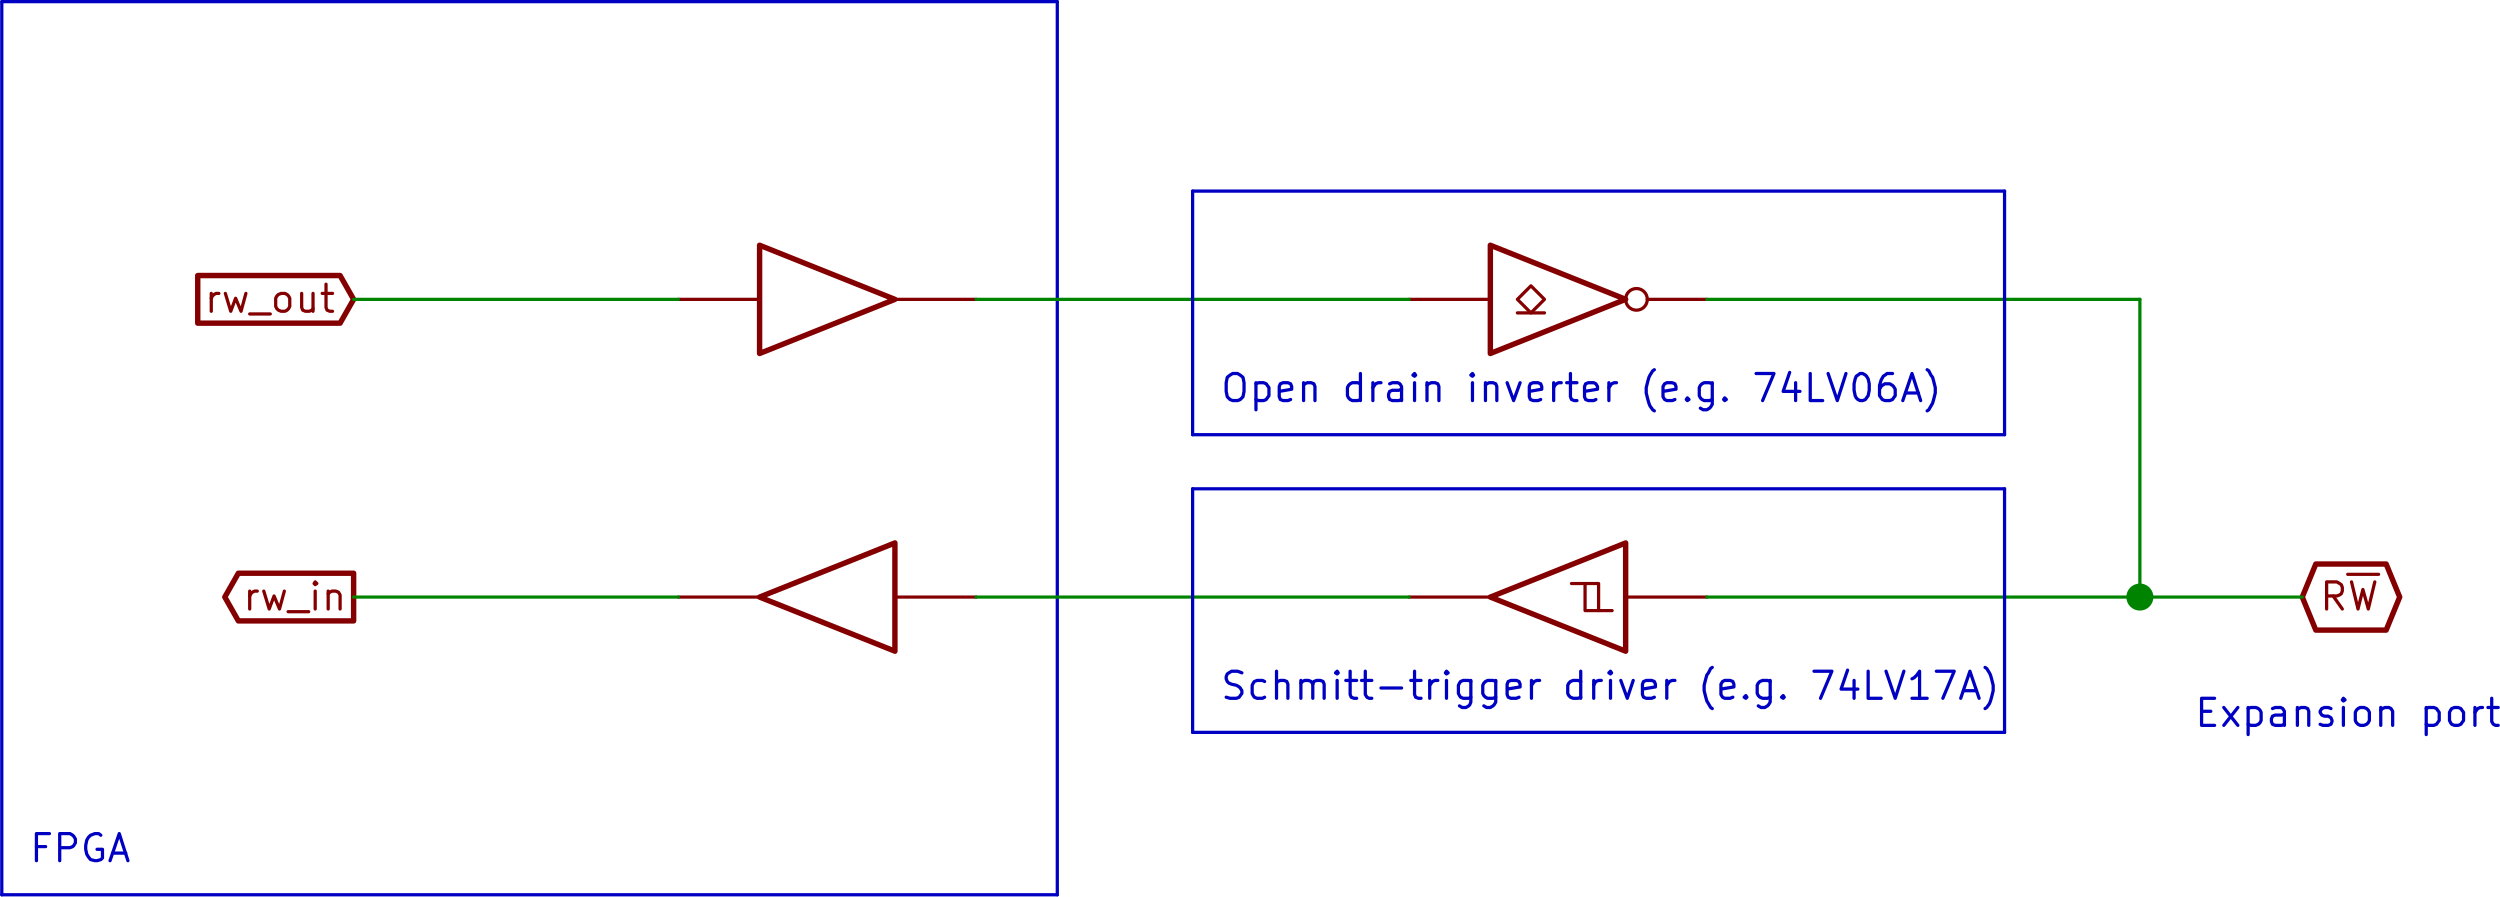
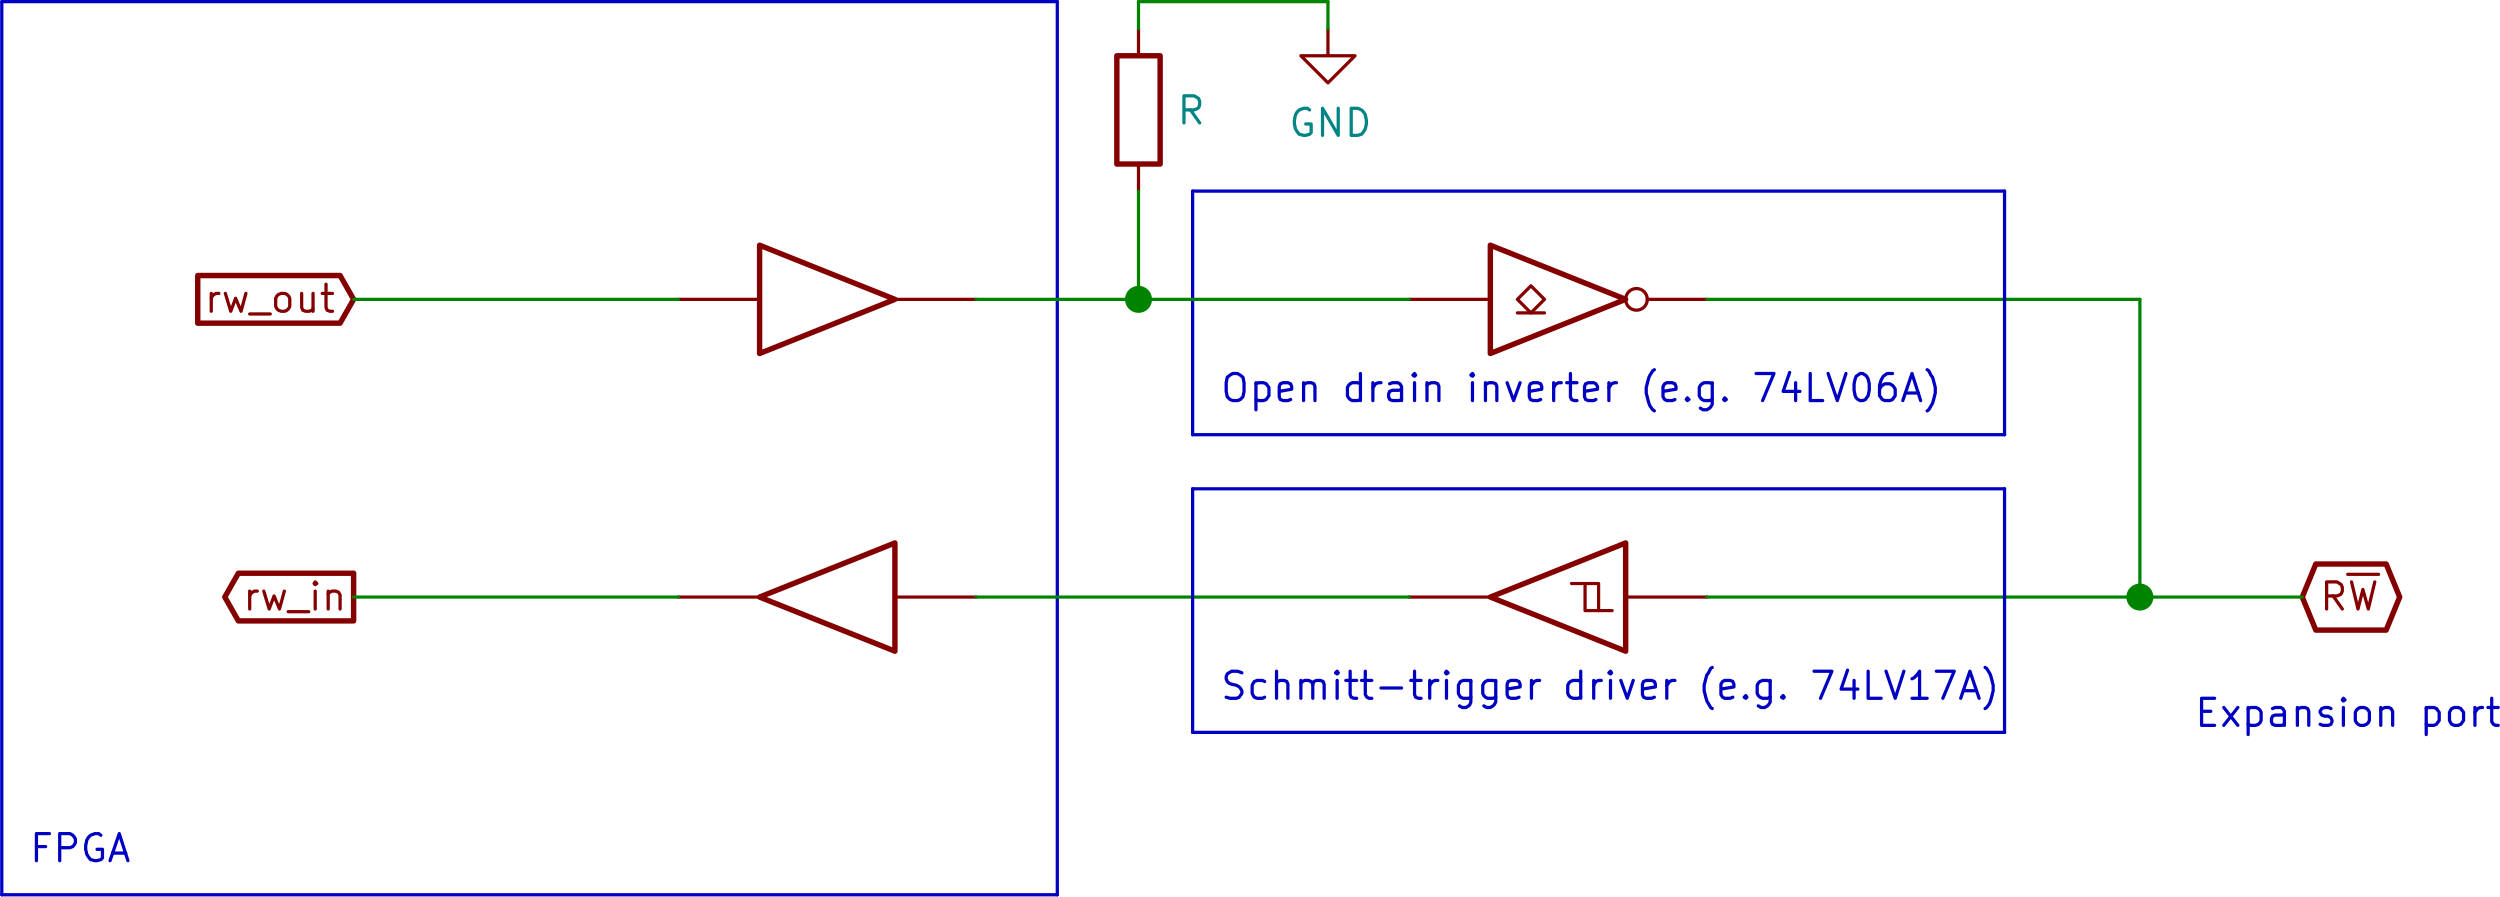
- <svg xmlns="http://www.w3.org/2000/svg" version="1.1" width="11.73cm" height="4.206cm" viewBox="0 0 46180.848 16560.858" id="svg472">
-   <defs id="defs476" />
+ <svg xmlns="http://www.w3.org/2000/svg" version="1.1" width="11.73cm" height="4.206cm" viewBox="0 0 46180.848 16560.858" id="svg536">
+   <defs id="defs540" />
  <g style="fill:#000000;fill-opacity:1;stroke:#000000;stroke-linecap:round;stroke-linejoin:round;stroke-opacity:1" id="g6" transform="translate(-21969.573,-25969.573)" />
  <g style="fill:#000000;fill-opacity:0;stroke:#000000;stroke-width:60;stroke-linecap:round;stroke-linejoin:round;stroke-opacity:1" id="g8" transform="translate(-21969.573,-25969.573)" />
  <g style="fill:#840000;fill-opacity:0;stroke:#840000;stroke-width:60;stroke-linecap:round;stroke-linejoin:round;stroke-opacity:1" id="g18" transform="translate(-21969.573,-25969.573)">
    <path d="m 65240,37220 -170,-240" id="path10" />
    <path d="m 64950,37220 v -500 h 190 l 50,30 30,20 20,50 v 70 l -20,50 -30,20 -50,20 h -190" id="path12" />
    <path d="m 65340,36580 h 570" id="path14" />
    <path d="m 65410,36720 120,500 90,-360 100,360 120,-500" id="path16" />
  </g>
  <g style="fill:#840000;fill-opacity:0;stroke:#840000;stroke-width:100;stroke-linecap:round;stroke-linejoin:round;stroke-opacity:1" id="g22" transform="translate(-21969.573,-25969.573)">
    <path style="fill:none;fill-opacity:0;stroke:#840000;stroke-width:100;stroke-linecap:round;stroke-linejoin:round;stroke-opacity:1" d="m 64500,37000 250,610 h 1300 l 250,-610 -250,-610 h -1300 z" id="path20" />
  </g>
  <g style="fill:#840000;fill-opacity:0;stroke:#840000;stroke-width:60;stroke-linecap:round;stroke-linejoin:round;stroke-opacity:1" id="g24" transform="translate(-21969.573,-25969.573)" />
  <g style="fill:#0000c2;fill-opacity:0;stroke:#0000c2;stroke-width:60;stroke-linecap:round;stroke-linejoin:round;stroke-opacity:1" id="g116" transform="translate(-21969.573,-25969.573)">
    <path d="m 44740,32870 h 90 l 50,30 50,40 20,100 v 160 l -20,100 -50,50 -50,20 h -90 l -50,-20 -50,-50 -20,-100 v -160 l 20,-100 50,-40 50,-30" id="path26" />
    <path d="m 45170,33040 v 500" id="path28" />
    <path d="m 45170,33060 50,-20 h 90 l 50,20 20,30 30,40 v 150 l -30,40 -20,30 -50,20 h -90 l -50,-20" id="path30" />
    <path d="m 45810,33350 -50,20 h -90 l -50,-20 -20,-50 v -190 l 20,-50 50,-20 h 90 l 50,20 20,50 v 50 l -230,40" id="path32" />
    <path d="m 46050,33040 v 330" id="path34" />
    <path d="m 46050,33090 20,-30 50,-20 h 70 l 50,20 20,50 v 260" id="path36" />
    <path d="m 47100,33370 v -500" id="path38" />
    <path d="m 47100,33350 -50,20 h -100 l -40,-20 -30,-30 -20,-40 v -150 l 20,-40 30,-30 40,-20 h 100 l 50,20" id="path40" />
    <path d="m 47330,33370 v -330" id="path42" />
    <path d="m 47330,33130 30,-40 20,-30 50,-20 h 50" id="path44" />
    <path d="m 47860,33370 v -260 l -30,-50 -40,-20 h -100 l -50,20" id="path46" />
    <path d="m 47860,33350 -50,20 h -120 l -50,-20 -20,-50 v -50 l 20,-50 50,-20 h 120 l 50,-20" id="path48" />
    <path d="m 48100,33370 v -330" id="path50" />
    <path d="m 48100,32870 -30,30 30,20 20,-20 -20,-30 v 50" id="path52" />
    <path d="m 48330,33040 v 330" id="path54" />
    <path d="m 48330,33090 30,-30 50,-20 h 70 l 50,20 20,50 v 260" id="path56" />
    <path d="m 49170,33370 v -330" id="path58" />
    <path d="m 49170,32870 -30,30 30,20 20,-20 -20,-30 v 50" id="path60" />
    <path d="m 49410,33040 v 330" id="path62" />
    <path d="m 49410,33090 20,-30 50,-20 h 70 l 50,20 20,50 v 260" id="path64" />
    <path d="m 49810,33040 120,330 120,-330" id="path66" />
    <path d="m 50430,33350 -50,20 h -90 l -50,-20 -20,-50 v -190 l 20,-50 50,-20 h 90 l 50,20 20,50 v 50 l -230,40" id="path68" />
    <path d="m 50670,33370 v -330" id="path70" />
    <path d="m 50670,33130 20,-40 30,-30 40,-20 h 50" id="path72" />
    <path d="m 50910,33040 h 190" id="path74" />
    <path d="m 50980,32870 v 430 l 20,50 50,20 h 50" id="path76" />
    <path d="m 51450,33350 -40,20 h -100 l -50,-20 -20,-50 v -190 l 20,-50 50,-20 h 100 l 40,20 30,50 v 50 l -240,40" id="path78" />
    <path d="m 51690,33370 v -330" id="path80" />
    <path d="m 51690,33130 30,-40 20,-30 50,-20 h 40" id="path82" />
    <path d="m 52530,33560 -30,-20 -50,-70 -20,-50 -20,-70 -30,-120 v -100 l 30,-120 20,-70 20,-40 50,-80 30,-20" id="path84" />
    <path d="m 52910,33350 -50,20 h -100 l -40,-20 -30,-50 v -190 l 30,-50 40,-20 h 100 l 50,20 20,50 v 50 l -240,40" id="path86" />
    <path d="m 53140,33320 30,30 -30,20 -20,-20 20,-30 v 50" id="path88" />
    <path d="m 53600,33040 v 400 l -30,50 -20,20 -50,30 h -70 l -50,-30" id="path90" />
    <path d="m 53600,33350 -50,20 h -100 l -40,-20 -30,-30 -20,-40 v -150 l 20,-40 30,-30 40,-20 h 100 l 50,20" id="path92" />
    <path d="m 53830,33320 30,30 -30,20 -20,-20 20,-30 v 50" id="path94" />
    <path d="m 54410,32870 h 330 l -210,500" id="path96" />
    <path d="m 55140,33040 v 330" id="path98" />
    <path d="m 55030,32850 -120,350 h 310" id="path100" />
    <path d="m 55640,33370 h -230 v -500" id="path102" />
    <path d="m 55740,32870 170,500 160,-500" id="path104" />
    <path d="m 56330,32870 h 50 l 50,30 20,20 30,50 20,90 v 120 l -20,100 -30,40 -20,30 -50,20 h -50 l -40,-20 -30,-30 -20,-40 -20,-100 v -120 l 20,-90 20,-50 30,-20 40,-30" id="path106" />
    <path d="m 56930,32870 h -100 l -40,30 -30,20 -40,70 -30,100 v 190 l 30,40 20,30 50,20 h 90 l 50,-20 20,-30 30,-40 v -120 l -30,-50 -20,-20 -50,-30 h -90 l -50,30 -20,20 -30,50" id="path108" />
    <path d="m 57170,33230 h 240" id="path110" />
    <path d="m 57120,33370 170,-500 160,500" id="path112" />
    <path d="m 57570,33560 30,-20 40,-70 30,-50 20,-70 30,-120 v -100 l -30,-120 -20,-70 -30,-40 -40,-80 -30,-20" id="path114" />
  </g>
  <g style="fill:#0000c2;fill-opacity:0;stroke:#0000c2;stroke-width:0;stroke-linecap:round;stroke-linejoin:round;stroke-opacity:1" id="g150" transform="translate(-21969.573,-25969.573)">
    <g id="g118" />
    <g style="fill:#840000;fill-opacity:0;stroke:#840000;stroke-width:0;stroke-linecap:round;stroke-linejoin:round;stroke-opacity:1" id="g120" />
    <g style="fill:#840000;fill-opacity:0;stroke:#840000;stroke-width:100;stroke-linecap:round;stroke-linejoin:round;stroke-opacity:1" id="g124">
      <path style="fill:none;fill-opacity:0;stroke:#840000;stroke-width:100;stroke-linecap:round;stroke-linejoin:round;stroke-opacity:1" d="m 36000,30500 v 2000 l 2500,-1000 z" id="path122" />
    </g>
    <g style="fill:#840000;fill-opacity:0;stroke:#840000;stroke-width:60;stroke-linecap:round;stroke-linejoin:round;stroke-opacity:1" id="g130">
      <path d="M 36000,31500 H 34500" id="path126" />
      <path d="m 38500,31500 h 1500" id="path128" />
    </g>
    <g style="fill:#840000;fill-opacity:0;stroke:#840000;stroke-width:60;stroke-linecap:round;stroke-linejoin:round;stroke-opacity:1" id="gwhut">
      <path d="m 25870,31720 v -330" id="path132" />
      <path d="m 25870,31480 20,-40 30,-30 40,-20 h 50" id="path134" />
      <path d="m 26130,31390 100,330 90,-240 100,240 90,-330" id="path136" />
      <path d="m 26580,31770 h 380" id="path138" />
      <path d="m 27160,31720 -50,-20 -30,-30 -20,-40 v -150 l 20,-40 30,-30 50,-20 h 70 l 40,20 30,30 20,40 v 150 l -20,40 -30,30 -40,20 h -70" id="path140" />
      <path d="m 27750,31390 v 330" id="path142" />
      <path d="m 27540,31390 v 260 l 20,50 50,20 h 70 l 50,-20 20,-30" id="path144" />
      <path d="m 27920,31390 h 190" id="path146" />
      <path d="m 27990,31220 v 430 l 20,50 50,20 h 50" id="path148" />
    </g>
  </g>
  <g style="fill:#840000;fill-opacity:0;stroke:#840000;stroke-width:100;stroke-linecap:round;stroke-linejoin:round;stroke-opacity:1" id="g154" transform="translate(-21969.573,-25969.573)">
    <path style="fill:none;fill-opacity:0;stroke:#840000;stroke-width:100;stroke-linecap:round;stroke-linejoin:round;stroke-opacity:1" d="m 28500,31500 -250,-440 h -2630 v 440 440 h 2630 z" id="path152" />
  </g>
  <g style="fill:#840000;fill-opacity:0;stroke:#840000;stroke-width:60;stroke-linecap:round;stroke-linejoin:round;stroke-opacity:1" id="g156" transform="translate(-21969.573,-25969.573)" />
  <g style="fill:#008400;fill-opacity:0;stroke:#008400;stroke-width:60;stroke-linecap:round;stroke-linejoin:round;stroke-opacity:1" id="g160" transform="translate(-21969.573,-25969.573)">
    <path d="M 34500,31500 H 28500" id="path158" />
  </g>
  <g style="fill:#840000;fill-opacity:0;stroke:#840000;stroke-width:60;stroke-linecap:round;stroke-linejoin:round;stroke-opacity:1" id="g178" transform="translate(-21969.573,-25969.573)">
    <path d="m 26580,37220 v -330" id="path162" />
    <path d="m 26580,36980 20,-40 30,-30 40,-20 h 50" id="path164" />
    <path d="m 26840,36890 100,330 90,-240 100,240 90,-330" id="path166" />
    <path d="m 27290,37270 h 380" id="path168" />
    <path d="m 27790,37220 v -330" id="path170" />
    <path d="m 27790,36720 -20,30 20,20 30,-20 -30,-30 v 50" id="path172" />
    <path d="m 28030,36890 v 330" id="path174" />
    <path d="m 28030,36940 30,-30 40,-20 h 70 l 50,20 30,50 v 260" id="path176" />
  </g>
  <g style="fill:#840000;fill-opacity:0;stroke:#840000;stroke-width:100;stroke-linecap:round;stroke-linejoin:round;stroke-opacity:1" id="g182" transform="translate(-21969.573,-25969.573)">
    <path style="fill:none;fill-opacity:0;stroke:#840000;stroke-width:100;stroke-linecap:round;stroke-linejoin:round;stroke-opacity:1" d="m 28500,37000 v -440 h -2130 l -250,440 250,440 h 2130 z" id="path180" />
  </g>
  <g style="fill:#840000;fill-opacity:0;stroke:#840000;stroke-width:60;stroke-linecap:round;stroke-linejoin:round;stroke-opacity:1" id="g184" transform="translate(-21969.573,-25969.573)" />
  <g style="fill:#0000c2;fill-opacity:0;stroke:#0000c2;stroke-width:60;stroke-linecap:round;stroke-linejoin:round;stroke-opacity:1" id="g206" transform="translate(-21969.573,-25969.573)">
    <path d="M 41500,26000 V 42500" id="path186" />
    <path d="M 41500,42500 H 22000" id="path188" />
    <path d="M 22000,42500 V 26000" id="path190" />
    <path d="M 22000,26000 H 41500" id="path192" />
    <path d="m 22810,41610 h -170" id="path194" />
    <path d="m 22640,41870 v -500 h 240" id="path196" />
    <path d="m 23070,41870 v -500 h 190 l 50,30 20,20 30,50 v 70 l -30,50 -20,20 -50,20 h -190" id="path198" />
    <path d="m 23830,41400 -40,-30 h -70 l -80,30 -40,40 -30,50 -20,100 v 70 l 20,90 30,50 40,50 80,20 h 40 l 70,-20 30,-30 v -160 h -100" id="path200" />
    <path d="m 24050,41730 h 240" id="path202" />
    <path d="m 24000,41870 170,-500 160,500" id="path204" />
  </g>
  <g style="fill:#0000c2;fill-opacity:0;stroke:#0000c2;stroke-width:0;stroke-linecap:round;stroke-linejoin:round;stroke-opacity:1" id="g222" transform="translate(-21969.573,-25969.573)">
    <g id="g208" />
    <g style="fill:#840000;fill-opacity:0;stroke:#840000;stroke-width:0;stroke-linecap:round;stroke-linejoin:round;stroke-opacity:1" id="g210" />
    <g style="fill:#840000;fill-opacity:0;stroke:#840000;stroke-width:100;stroke-linecap:round;stroke-linejoin:round;stroke-opacity:1" id="g214">
      <path style="fill:none;fill-opacity:0;stroke:#840000;stroke-width:100;stroke-linecap:round;stroke-linejoin:round;stroke-opacity:1" d="m 38500,38000 v -2000 l -2500,1000 z" id="path212" />
    </g>
    <g style="fill:#840000;fill-opacity:0;stroke:#840000;stroke-width:60;stroke-linecap:round;stroke-linejoin:round;stroke-opacity:1" id="g220">
      <path d="m 38500,37000 h 1500" id="path216" />
      <path d="M 36000,37000 H 34500" id="path218" />
    </g>
  </g>
  <g style="fill:#008400;fill-opacity:0;stroke:#008400;stroke-width:60;stroke-linecap:round;stroke-linejoin:round;stroke-opacity:1" id="g226" transform="translate(-21969.573,-25969.573)">
    <path d="M 34500,37000 H 28500" id="path224" />
  </g>
  <g style="fill:#0000c2;fill-opacity:0;stroke:#0000c2;stroke-width:60;stroke-linecap:round;stroke-linejoin:round;stroke-opacity:1" id="g274" transform="translate(-21969.573,-25969.573)">
    <path d="m 62640,39110 h 170" id="path228" />
    <path d="m 62880,39370 h -240 v -500 h 240" id="path230" />
    <path d="m 63050,39370 260,-330" id="path232" />
    <path d="m 63050,39040 260,330" id="path234" />
    <path d="m 63500,39040 v 500" id="path236" />
    <path d="m 63500,39060 50,-20 h 90 l 50,20 30,30 20,40 v 150 l -20,40 -30,30 -50,20 h -90 l -50,-20" id="path238" />
    <path d="m 64170,39370 v -260 l -30,-50 -40,-20 h -100 l -50,20" id="path240" />
    <path d="m 64170,39350 -50,20 h -120 l -50,-20 -20,-50 v -50 l 20,-50 50,-20 h 120 l 50,-20" id="path242" />
    <path d="m 64410,39040 v 330" id="path244" />
    <path d="m 64410,39090 20,-30 50,-20 h 70 l 50,20 20,50 v 260" id="path246" />
    <path d="m 64830,39350 50,20 h 100 l 50,-20 20,-50 v -20 l -20,-50 -50,-30 h -70 l -50,-20 -30,-50 v -20 l 30,-50 50,-20 h 70 l 50,20" id="path248" />
    <path d="m 65260,39370 v -330" id="path250" />
    <path d="m 65260,38870 -20,30 20,20 30,-20 -30,-30 v 50" id="path252" />
    <path d="m 65570,39370 -40,-20 -30,-30 -20,-40 v -150 l 20,-40 30,-30 40,-20 h 70 l 50,20 30,30 20,40 v 150 l -20,40 -30,30 -50,20 h -70" id="path254" />
    <path d="m 65950,39040 v 330" id="path256" />
    <path d="m 65950,39090 30,-30 50,-20 h 70 l 40,20 30,50 v 260" id="path258" />
    <path d="m 66790,39040 v 500" id="path260" />
    <path d="m 66790,39060 40,-20 h 100 l 50,20 20,30 30,40 v 150 l -30,40 -20,30 -50,20 h -100 l -40,-20" id="path262" />
    <path d="m 67310,39370 -50,-20 -20,-30 -20,-40 v -150 l 20,-40 20,-30 50,-20 h 70 l 50,20 20,30 30,40 v 150 l -30,40 -20,30 -50,20 h -70" id="path264" />
    <path d="m 67690,39370 v -330" id="path266" />
    <path d="m 67690,39130 30,-40 20,-30 50,-20 h 40" id="path268" />
    <path d="m 67930,39040 h 190" id="path270" />
    <path d="m 68000,38870 v 430 l 30,50 40,20 h 50" id="path272" />
  </g>
  <g style="fill:#0000c2;fill-opacity:0;stroke:#0000c2;stroke-width:0;stroke-linecap:round;stroke-linejoin:round;stroke-opacity:1" id="g298" transform="translate(-21969.573,-25969.573)">
    <g id="g276" />
    <g style="fill:#840000;fill-opacity:0;stroke:#840000;stroke-width:0;stroke-linecap:round;stroke-linejoin:round;stroke-opacity:1" id="g278" />
    <g style="fill:#840000;fill-opacity:0;stroke:#840000;stroke-width:60;stroke-linecap:round;stroke-linejoin:round;stroke-opacity:1" id="g282">
      <path style="fill:none;fill-opacity:0;stroke:#840000;stroke-width:60;stroke-linecap:round;stroke-linejoin:round;stroke-opacity:1" d="m 50000,31750 h 500 z" id="path280" />
    </g>
    <g style="fill:#840000;fill-opacity:0;stroke:#840000;stroke-width:100;stroke-linecap:round;stroke-linejoin:round;stroke-opacity:1" id="g286">
      <path style="fill:none;fill-opacity:0;stroke:#840000;stroke-width:100;stroke-linecap:round;stroke-linejoin:round;stroke-opacity:1" d="m 49500,30500 v 2000 l 2500,-1000 z" id="path284" />
    </g>
    <g style="fill:#840000;fill-opacity:0;stroke:#840000;stroke-width:60;stroke-linecap:round;stroke-linejoin:round;stroke-opacity:1" id="g296">
      <path style="fill:none;fill-opacity:0;stroke:#840000;stroke-width:60;stroke-linecap:round;stroke-linejoin:round;stroke-opacity:1" d="m 50250,31250 -250,250 250,250 250,-250 z" id="path288" />
      <path d="M 49500,31500 H 48000" id="path290" />
      <circle cx="52200" cy="31500" r="200" id="circle292" />
      <path d="m 52400,31500 h 1100" id="path294" />
    </g>
  </g>
  <g style="fill:#840000;fill-opacity:0;stroke:#840000;stroke-width:0;stroke-linecap:round;stroke-linejoin:round;stroke-opacity:1" id="g318" transform="translate(-21969.573,-25969.573)">
    <g id="g300" />
    <g style="fill:#840000;fill-opacity:0;stroke:#840000;stroke-width:60;stroke-linecap:round;stroke-linejoin:round;stroke-opacity:1" id="g304">
      <path style="fill:none;fill-opacity:0;stroke:#840000;stroke-width:60;stroke-linecap:round;stroke-linejoin:round;stroke-opacity:1" d="m 51500,37250 h -250 v -500" id="path302" />
    </g>
    <g style="fill:#840000;fill-opacity:0;stroke:#840000;stroke-width:100;stroke-linecap:round;stroke-linejoin:round;stroke-opacity:1" id="g308">
      <path style="fill:none;fill-opacity:0;stroke:#840000;stroke-width:100;stroke-linecap:round;stroke-linejoin:round;stroke-opacity:1" d="m 52000,38000 v -2000 l -2500,1000 z" id="path306" />
    </g>
    <g style="fill:#840000;fill-opacity:0;stroke:#840000;stroke-width:60;stroke-linecap:round;stroke-linejoin:round;stroke-opacity:1" id="g316">
      <path style="fill:none;fill-opacity:0;stroke:#840000;stroke-width:60;stroke-linecap:round;stroke-linejoin:round;stroke-opacity:1" d="m 51750,37250 h -250 v -500 h -500" id="path310" />
      <path d="m 52000,37000 h 1500" id="path312" />
      <path d="M 49500,37000 H 48000" id="path314" />
    </g>
  </g>
  <g style="fill:#0000c2;fill-opacity:0;stroke:#0000c2;stroke-width:60;stroke-linecap:round;stroke-linejoin:round;stroke-opacity:1" id="g428" transform="translate(-21969.573,-25969.573)">
    <path d="m 44620,38850 70,20 h 120 l 50,-20 20,-30 30,-40 v -50 l -30,-50 -20,-20 -50,-30 -90,-20 -50,-20 -30,-30 -20,-50 v -40 l 20,-50 30,-20 50,-30 h 110 l 80,30" id="path320" />
    <path d="m 45330,38850 -40,20 h -100 l -50,-20 -20,-30 -20,-40 v -150 l 20,-40 20,-30 50,-20 h 100 l 40,20" id="path322" />
    <path d="m 45550,38870 v -500" id="path324" />
    <path d="m 45760,38870 v -260 l -20,-50 -50,-20 h -70 l -50,20 -20,30" id="path326" />
    <path d="m 46000,38870 v -330" id="path328" />
    <path d="m 46000,38590 30,-30 40,-20 h 70 l 50,20 30,50 v 260" id="path330" />
    <path d="m 46220,38610 20,-50 50,-20 h 70 l 50,20 20,50 v 260" id="path332" />
    <path d="m 46670,38870 v -330" id="path334" />
    <path d="m 46670,38370 -30,30 30,20 20,-20 -20,-30 v 50" id="path336" />
    <path d="m 46830,38540 h 200" id="path338" />
    <path d="m 46910,38370 v 430 l 20,50 50,20 h 50" id="path340" />
    <path d="m 47120,38540 h 190" id="path342" />
    <path d="m 47190,38370 v 430 l 30,50 40,20 h 50" id="path344" />
    <path d="m 47480,38680 h 380" id="path346" />
    <path d="m 48030,38540 h 190" id="path348" />
    <path d="m 48100,38370 v 430 l 20,50 50,20 h 50" id="path350" />
    <path d="m 48380,38870 v -330" id="path352" />
    <path d="m 48380,38630 30,-40 20,-30 50,-20 h 50" id="path354" />
    <path d="m 48690,38870 v -330" id="path356" />
    <path d="m 48690,38370 -20,30 20,20 30,-20 -30,-30 v 50" id="path358" />
    <path d="m 49140,38540 v 400 l -20,50 -20,20 -50,30 h -70 l -50,-30" id="path360" />
    <path d="m 49140,38850 -40,20 h -100 l -50,-20 -20,-30 -20,-40 v -150 l 20,-40 20,-30 50,-20 h 100 l 40,20" id="path362" />
    <path d="m 49600,38540 v 400 l -30,50 -20,20 -50,30 h -70 l -50,-30" id="path364" />
    <path d="m 49600,38850 -50,20 h -100 l -40,-20 -30,-30 -20,-40 v -150 l 20,-40 30,-30 40,-20 h 100 l 50,20" id="path366" />
    <path d="m 50030,38850 -50,20 h -100 l -50,-20 -20,-50 v -190 l 20,-50 50,-20 h 100 l 50,20 20,50 v 50 l -240,40" id="path368" />
    <path d="m 50260,38870 v -330" id="path370" />
    <path d="m 50260,38630 30,-40 20,-30 50,-20 h 50" id="path372" />
    <path d="m 51170,38870 v -500" id="path374" />
    <path d="m 51170,38850 -50,20 h -90 l -50,-20 -30,-30 -20,-40 v -150 l 20,-40 30,-30 50,-20 h 90 l 50,20" id="path376" />
    <path d="m 51410,38870 v -330" id="path378" />
    <path d="m 51410,38630 20,-40 20,-30 50,-20 h 50" id="path380" />
    <path d="m 51720,38870 v -330" id="path382" />
    <path d="m 51720,38370 -30,30 30,20 20,-20 -20,-30 v 50" id="path384" />
    <path d="m 51910,38540 120,330 110,-330" id="path386" />
    <path d="m 52530,38850 -50,20 h -100 l -50,-20 -20,-50 v -190 l 20,-50 50,-20 h 100 l 50,20 20,50 v 50 l -240,40" id="path388" />
    <path d="m 52760,38870 v -330" id="path390" />
    <path d="m 52760,38630 30,-40 20,-30 50,-20 h 50" id="path392" />
    <path d="m 53600,39060 -30,-20 -40,-70 -30,-50 -20,-70 -30,-120 v -100 l 30,-120 20,-70 30,-40 40,-80 30,-20" id="path394" />
    <path d="m 53980,38850 -50,20 h -100 l -40,-20 -30,-50 v -190 l 30,-50 40,-20 h 100 l 50,20 20,50 v 50 l -240,40" id="path396" />
    <path d="m 54220,38820 20,30 -20,20 -30,-20 30,-30 v 50" id="path398" />
    <path d="m 54670,38540 v 400 l -30,50 -20,20 -50,30 h -70 l -50,-30" id="path400" />
    <path d="m 54670,38850 -50,20 h -90 l -50,-20 -30,-30 -20,-40 v -150 l 20,-40 30,-30 50,-20 h 90 l 50,20" id="path402" />
    <path d="m 54910,38820 20,30 -20,20 -30,-20 30,-30 v 50" id="path404" />
    <path d="m 55480,38370 h 330 l -210,500" id="path406" />
    <path d="m 56220,38540 v 330" id="path408" />
    <path d="m 56100,38350 -120,350 h 310" id="path410" />
    <path d="m 56720,38870 h -240 v -500" id="path412" />
    <path d="m 56810,38370 170,500 160,-500" id="path414" />
    <path d="m 57570,38870 h -280" id="path416" />
    <path d="m 57430,38870 v -500 l -50,70 -50,50 -40,20" id="path418" />
    <path d="m 57740,38370 h 330 l -210,500" id="path420" />
    <path d="m 58240,38730 h 240" id="path422" />
    <path d="m 58190,38870 170,-500 170,500" id="path424" />
    <path d="m 58640,39060 30,-20 50,-70 20,-50 20,-70 30,-120 v -100 l -30,-120 -20,-70 -20,-40 -50,-80 -30,-20" id="path426" />
  </g>
-   <g style="fill:#008400;fill-opacity:0;stroke:#008400;stroke-width:60;stroke-linecap:round;stroke-linejoin:round;stroke-opacity:1" id="g440" transform="translate(-21969.573,-25969.573)">
-     <path d="m 40000,31500 h 8000" id="path430" />
-     <path d="m 40000,37000 h 8000" id="path432" />
-     <path d="M 64500,37000 H 61500" id="path434" />
-     <path d="m 53500,31500 h 8000" id="path436" />
-     <path d="m 61500,31500 v 5500" id="path438" />
-   </g>
-   <g style="fill:#008400;fill-opacity:0;stroke:#008400;stroke-width:0;stroke-linecap:round;stroke-linejoin:round;stroke-opacity:1" id="g442" transform="translate(-21969.573,-25969.573)" />
-   <g style="fill:#008400;fill-opacity:1;stroke:#008400;stroke-width:100;stroke-linecap:round;stroke-linejoin:round;stroke-opacity:1" id="g446" transform="translate(-21969.573,-25969.573)">
-     <circle cx="61500" cy="37000" r="200" id="circle444" />
-   </g>
-   <g style="fill:#008400;fill-opacity:1;stroke:#008400;stroke-width:60;stroke-linecap:round;stroke-linejoin:round;stroke-opacity:1" id="g448" transform="translate(-21969.573,-25969.573)" />
-   <g style="fill:#008400;fill-opacity:0;stroke:#008400;stroke-width:60;stroke-linecap:round;stroke-linejoin:round;stroke-opacity:1" id="g452" transform="translate(-21969.573,-25969.573)">
-     <path d="M 61500,37000 H 53500" id="path450" />
-   </g>
-   <g style="fill:#0000c2;fill-opacity:0;stroke:#0000c2;stroke-width:60;stroke-linecap:round;stroke-linejoin:round;stroke-opacity:1" id="g470" transform="translate(-21969.573,-25969.573)">
-     <path d="M 44000,34000 H 59000" id="path454" />
-     <path d="M 44000,39500 H 59000" id="path456" />
-     <path d="M 59000,39500 V 35000" id="path458" />
-     <path d="M 59000,35000 H 44000" id="path460" />
-     <path d="m 44000,35000 v 4500" id="path462" />
-     <path d="M 59000,34000 V 29500" id="path464" />
-     <path d="M 59000,29500 H 44000" id="path466" />
-     <path d="m 44000,29500 v 4500" id="path468" />
+   <g style="fill:#008400;fill-opacity:0;stroke:#008400;stroke-width:60;stroke-linecap:round;stroke-linejoin:round;stroke-opacity:1" id="g438" transform="translate(-21969.573,-25969.573)">
+     <path d="m 40000,37000 h 8000" id="path430" />
+     <path d="M 64500,37000 H 61500" id="path432" />
+     <path d="m 53500,31500 h 8000" id="path434" />
+     <path d="m 61500,31500 v 5500" id="path436" />
+   </g>
+   <g style="fill:#008400;fill-opacity:0;stroke:#008400;stroke-width:0;stroke-linecap:round;stroke-linejoin:round;stroke-opacity:1" id="g440" transform="translate(-21969.573,-25969.573)" />
+   <g style="fill:#008400;fill-opacity:1;stroke:#008400;stroke-width:100;stroke-linecap:round;stroke-linejoin:round;stroke-opacity:1" id="g444" transform="translate(-21969.573,-25969.573)">
+     <circle cx="61500" cy="37000" r="200" id="circle442" />
+   </g>
+   <g style="fill:#008400;fill-opacity:1;stroke:#008400;stroke-width:60;stroke-linecap:round;stroke-linejoin:round;stroke-opacity:1" id="g446" transform="translate(-21969.573,-25969.573)" />
+   <g style="fill:#008400;fill-opacity:0;stroke:#008400;stroke-width:60;stroke-linecap:round;stroke-linejoin:round;stroke-opacity:1" id="g450" transform="translate(-21969.573,-25969.573)">
+     <path d="M 61500,37000 H 53500" id="path448" />
+   </g>
+   <g style="fill:#0000c2;fill-opacity:0;stroke:#0000c2;stroke-width:60;stroke-linecap:round;stroke-linejoin:round;stroke-opacity:1" id="g468" transform="translate(-21969.573,-25969.573)">
+     <path d="M 44000,34000 H 59000" id="path452" />
+     <path d="M 44000,39500 H 59000" id="path454" />
+     <path d="M 59000,39500 V 35000" id="path456" />
+     <path d="M 59000,35000 H 44000" id="path458" />
+     <path d="m 44000,35000 v 4500" id="path460" />
+     <path d="M 59000,34000 V 29500" id="path462" />
+     <path d="M 59000,29500 H 44000" id="path464" />
+     <path d="m 44000,29500 v 4500" id="path466" />
+   </g>
+   <g style="fill:#0000c2;fill-opacity:0;stroke:#0000c2;stroke-width:0;stroke-linecap:round;stroke-linejoin:round;stroke-opacity:1" id="g486" transform="translate(-21969.573,-25969.573)">
+     <g id="g470" />
+     <g style="fill:#840000;fill-opacity:0;stroke:#840000;stroke-width:0;stroke-linecap:round;stroke-linejoin:round;stroke-opacity:1" id="g472" />
+     <g style="fill:#840000;fill-opacity:0;stroke:#840000;stroke-width:60;stroke-linecap:round;stroke-linejoin:round;stroke-opacity:1" id="g476">
+       <path style="fill:none;fill-opacity:0;stroke:#840000;stroke-width:60;stroke-linecap:round;stroke-linejoin:round;stroke-opacity:1" d="m 46500,26500 v 500 h 500 l -500,500 -500,-500 h 500 z" id="path474" />
+     </g>
+     <g style="fill:#008484;fill-opacity:0;stroke:#008484;stroke-width:60;stroke-linecap:round;stroke-linejoin:round;stroke-opacity:1" id="g484">
+       <path d="m 46160,28000 -40,-30 h -70 l -80,30 -40,40 -30,50 -20,100 v 70 l 20,90 30,50 40,50 80,20 h 40 l 70,-20 30,-30 v -160 h -100" id="path478" />
+       <path d="m 46400,28470 v -500 l 290,500 v -500" id="path480" />
+       <path d="m 46930,28470 v -500 h 120 l 70,30 40,40 30,50 20,100 v 70 l -20,90 -30,50 -40,50 -70,20 h -120" id="path482" />
+     </g>
+   </g>
+   <g style="fill:#008400;fill-opacity:0;stroke:#008400;stroke-width:60;stroke-linecap:round;stroke-linejoin:round;stroke-opacity:1" id="g490" transform="translate(-21969.573,-25969.573)">
+     <path d="m 40000,31500 h 3000" id="path488" />
+   </g>
+   <g style="fill:#008400;fill-opacity:0;stroke:#008400;stroke-width:0;stroke-linecap:round;stroke-linejoin:round;stroke-opacity:1" id="g512" transform="translate(-21969.573,-25969.573)">
+     <g id="g492" />
+     <g style="fill:#840000;fill-opacity:0;stroke:#840000;stroke-width:0;stroke-linecap:round;stroke-linejoin:round;stroke-opacity:1" id="g494" />
+     <g style="fill:#840000;fill-opacity:0;stroke:#840000;stroke-width:100;stroke-linecap:round;stroke-linejoin:round;stroke-opacity:1" id="g498">
+       <rect x="42600" y="27000" width="800" height="2000" rx="0" id="rect496" />
+     </g>
+     <g style="fill:#840000;fill-opacity:0;stroke:#840000;stroke-width:60;stroke-linecap:round;stroke-linejoin:round;stroke-opacity:1" id="g504">
+       <path d="m 43000,27000 v -500" id="path500" />
+       <path d="m 43000,29000 v 500" id="path502" />
+     </g>
+     <g style="fill:#008484;fill-opacity:0;stroke:#008484;stroke-width:60;stroke-linecap:round;stroke-linejoin:round;stroke-opacity:1" id="g510">
+       <path d="m 44130,28240 -170,-240" id="path506" />
+       <path d="m 43840,28240 v -500 h 190 l 50,30 30,20 20,50 v 70 l -20,50 -30,20 -50,20 h -190" id="path508" />
+     </g>
+   </g>
+   <g style="fill:#008400;fill-opacity:0;stroke:#008400;stroke-width:60;stroke-linecap:round;stroke-linejoin:round;stroke-opacity:1" id="g522" transform="translate(-21969.573,-25969.573)">
+     <path d="m 46500,26500 v -500" id="path514" />
+     <path d="M 46500,26000 H 43000" id="path516" />
+     <path d="m 43000,26000 v 500" id="path518" />
+     <path d="m 43000,29500 v 2000" id="path520" />
+   </g>
+   <g style="fill:#008400;fill-opacity:0;stroke:#008400;stroke-width:0;stroke-linecap:round;stroke-linejoin:round;stroke-opacity:1" id="g524" transform="translate(-21969.573,-25969.573)" />
+   <g style="fill:#008400;fill-opacity:1;stroke:#008400;stroke-width:100;stroke-linecap:round;stroke-linejoin:round;stroke-opacity:1" id="g528" transform="translate(-21969.573,-25969.573)">
+     <circle cx="43000" cy="31500" r="200" id="circle526" />
+   </g>
+   <g style="fill:#008400;fill-opacity:1;stroke:#008400;stroke-width:60;stroke-linecap:round;stroke-linejoin:round;stroke-opacity:1" id="g530" transform="translate(-21969.573,-25969.573)" />
+   <g style="fill:#008400;fill-opacity:0;stroke:#008400;stroke-width:60;stroke-linecap:round;stroke-linejoin:round;stroke-opacity:1" id="g534" transform="translate(-21969.573,-25969.573)">
+     <path d="m 43000,31500 h 5000" id="path532" />
  </g>
</svg>
